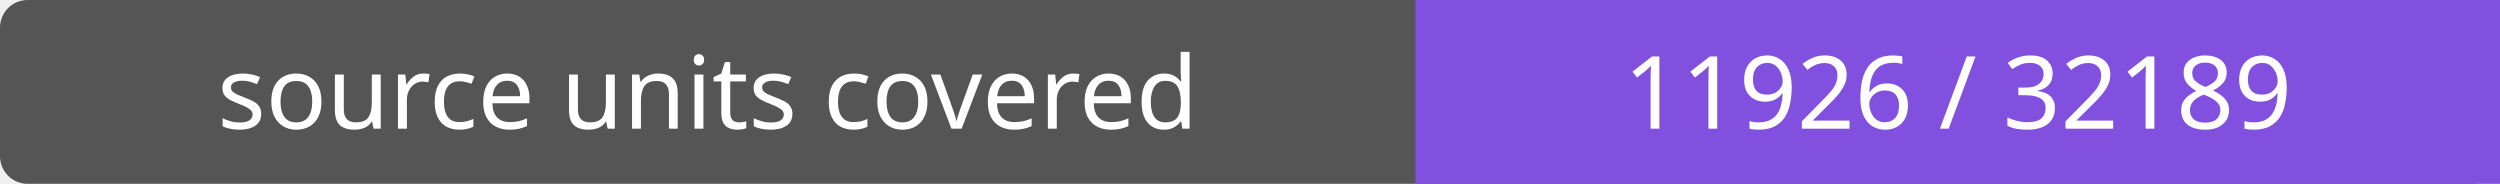
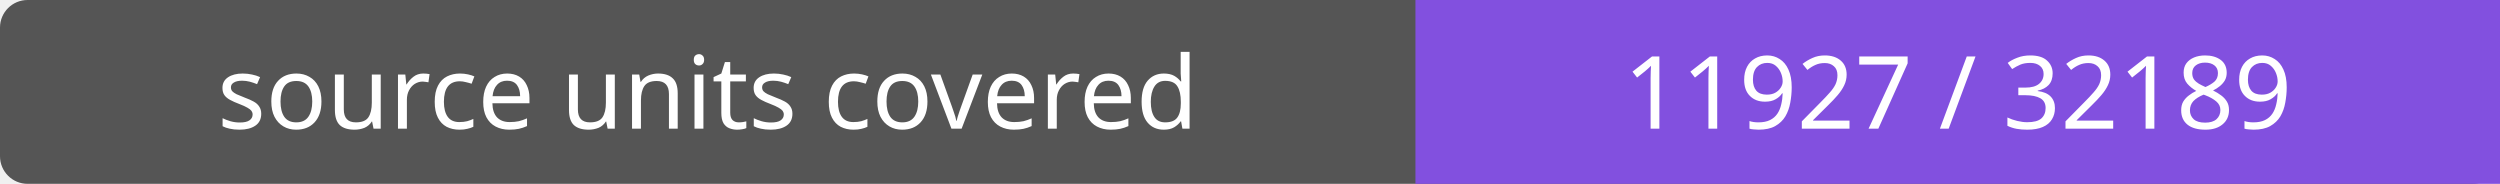
- <svg xmlns="http://www.w3.org/2000/svg" width="272" height="20" role="img" aria-label="source units covered: 11926 / 32189">
+ <svg xmlns="http://www.w3.org/2000/svg" width="272" height="20" role="img" aria-label="source units covered: 11927 / 32189">
  <rect width="272" height="20" rx="3" fill="#555" />
  <path fill="#8250df" d="M154 0h118v20H154z" />
  <g fill="#fff" text-anchor="middle" font-family="Verdana,sans-serif" font-size="11">
    <text x="77.0" y="14">source units covered</text>
-     <text x="213.0" y="14">11926 / 32189</text>
+     <text x="213.0" y="14">11927 / 32189</text>
  </g>
</svg>
